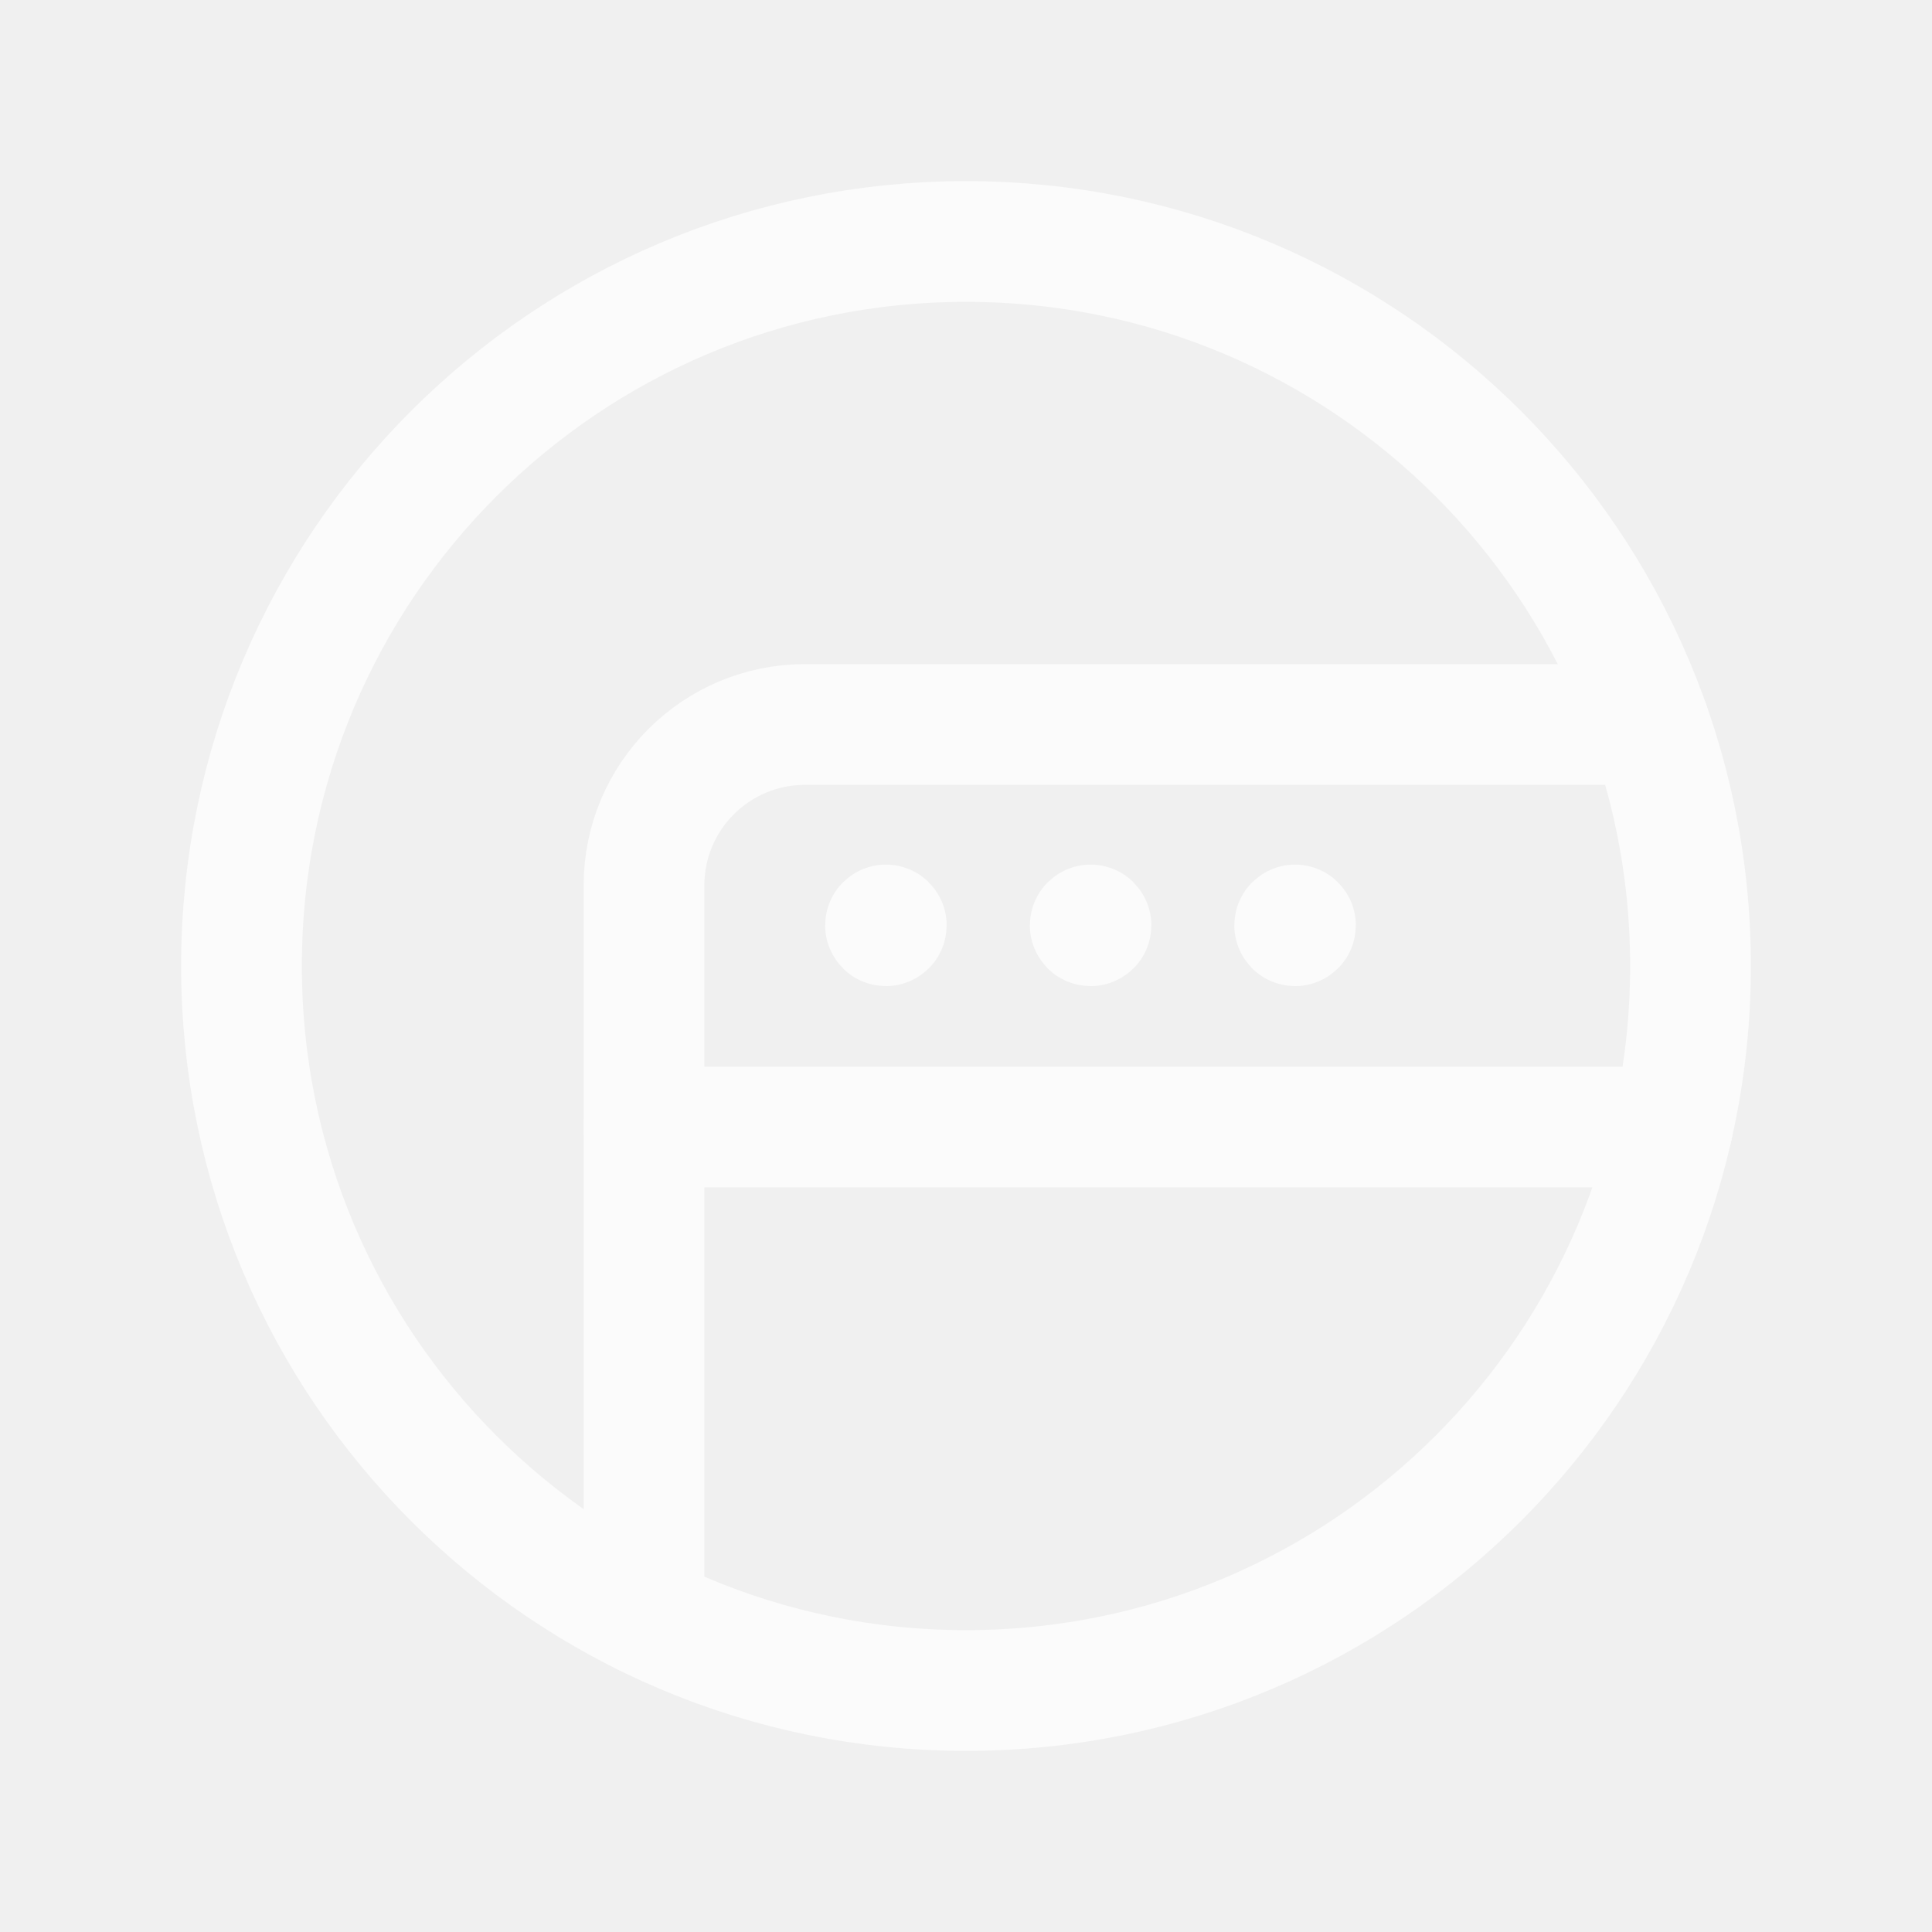
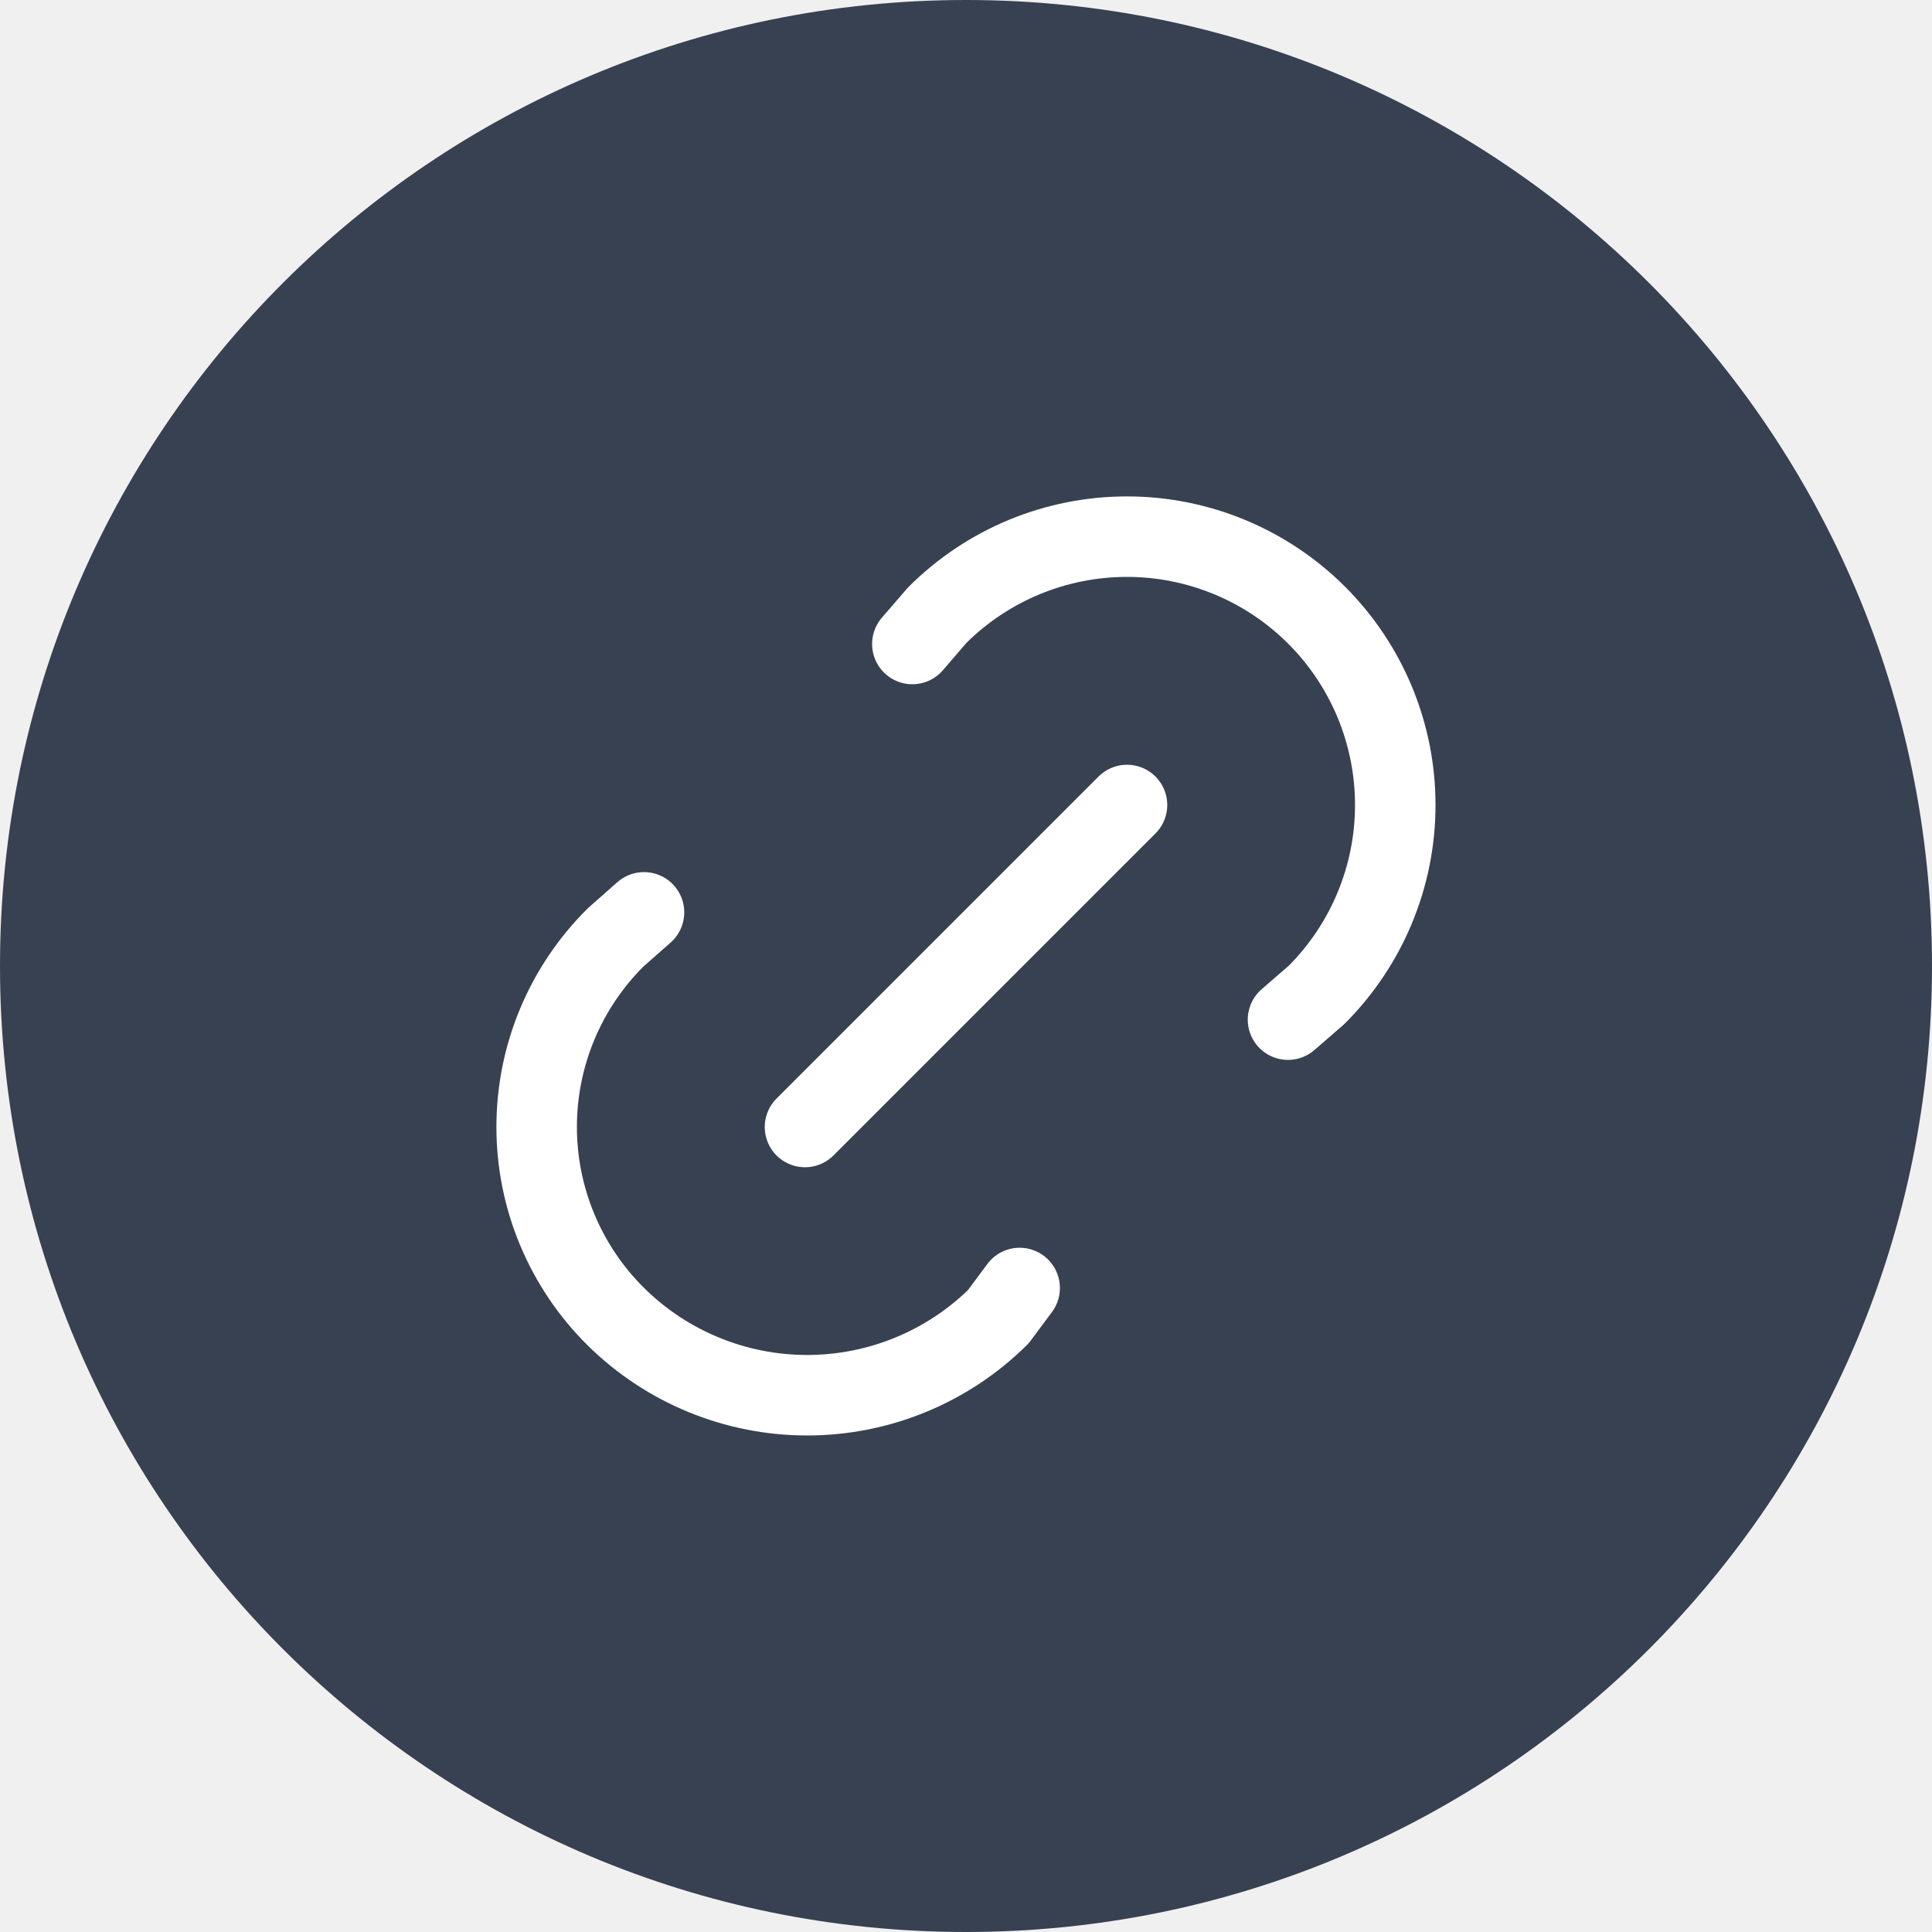
- <svg xmlns="http://www.w3.org/2000/svg" width="24" height="24" viewBox="0 0 24 24" fill="none">
-   <g opacity="0.7">
-     <path d="M8 20.064V11C8 9.895 8.895 9 10 9H20.487" stroke="white" stroke-width="1.5" stroke-linecap="round" stroke-linejoin="round" />
-     <path d="M8 14H20.776" stroke="white" stroke-width="1.5" stroke-linecap="round" stroke-linejoin="round" />
-     <path d="M11.005 11.49C11.002 11.49 11 11.492 11 11.495C11 11.498 11.002 11.5 11.005 11.5C11.008 11.5 11.01 11.498 11.01 11.495C11.01 11.492 11.008 11.49 11.005 11.49" stroke="white" stroke-width="1.5" stroke-linecap="round" stroke-linejoin="round" />
-     <path d="M13.548 11.49C13.545 11.49 13.543 11.492 13.543 11.495C13.543 11.498 13.545 11.5 13.548 11.5C13.551 11.5 13.553 11.498 13.553 11.495C13.553 11.492 13.551 11.49 13.548 11.49" stroke="white" stroke-width="1.5" stroke-linecap="round" stroke-linejoin="round" />
-     <path fill-rule="evenodd" clip-rule="evenodd" d="M12 21V21C16.971 21 21 16.971 21 12V12C21 7.029 16.971 3 12 3V3C7.029 3 3 7.029 3 12V12C3 16.971 7.029 21 12 21Z" stroke="white" stroke-width="1.5" stroke-linecap="round" stroke-linejoin="round" />
-     <path d="M16.088 11.49C16.085 11.49 16.083 11.492 16.083 11.495C16.083 11.498 16.085 11.5 16.088 11.5C16.091 11.5 16.093 11.498 16.093 11.495C16.093 11.492 16.09 11.49 16.088 11.49" stroke="white" stroke-width="1.5" stroke-linecap="round" stroke-linejoin="round" />
+ <svg xmlns="http://www.w3.org/2000/svg" width="48" height="48" viewBox="0 0 48 48" fill="none">
+   <rect width="48" height="48" rx="24" fill="#374151" />
+   <g clip-path="url(#clip0_57_2065)">
+     <path d="M20 28L28 20" stroke="white" stroke-width="2" stroke-linecap="round" stroke-linejoin="round" />
+     <path d="M22.667 16L23.284 15.285C24.535 14.035 26.23 13.333 27.999 13.333C29.767 13.333 31.462 14.036 32.713 15.286C33.963 16.536 34.665 18.232 34.665 20C34.665 21.769 33.962 23.464 32.712 24.715L32 25.333" stroke="white" stroke-width="2" stroke-linecap="round" stroke-linejoin="round" />
+     <path d="M25.333 32L24.804 32.712C23.539 33.963 21.832 34.664 20.053 34.664C18.274 34.664 16.566 33.963 15.301 32.712C14.678 32.096 14.183 31.361 13.845 30.552C13.507 29.743 13.333 28.875 13.333 27.998C13.333 27.121 13.507 26.253 13.845 25.444C14.183 24.635 14.678 23.901 15.301 23.284L16 22.667" stroke="white" stroke-width="2" stroke-linecap="round" stroke-linejoin="round" />
  </g>
+   <defs>
+     <clipPath id="clip0_57_2065">
+       <rect width="32" height="32" fill="white" transform="translate(8 8)" />
+     </clipPath>
+   </defs>
</svg>
